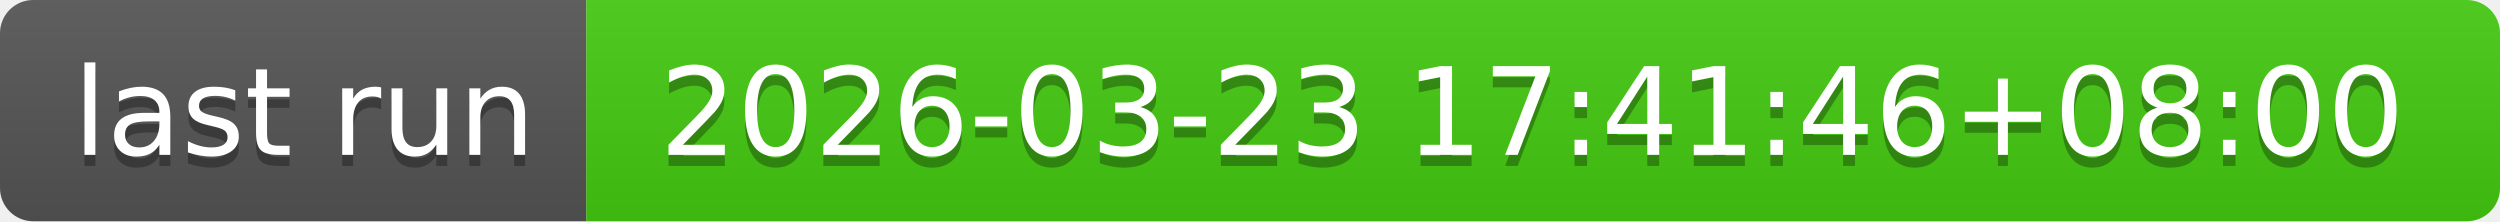
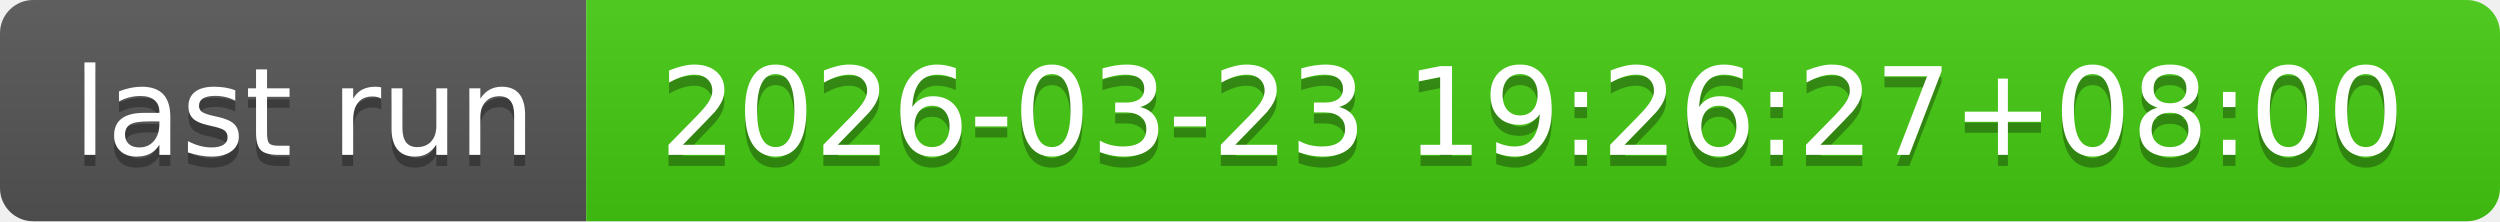
- <svg xmlns="http://www.w3.org/2000/svg" width="226" height="20" role="img" aria-label="last run: 2026-03-23 17:41:46+08:00">
+ <svg xmlns="http://www.w3.org/2000/svg" width="226" height="20" role="img" aria-label="last run: 2026-03-23 19:26:27+08:00">
  <linearGradient id="s" x2="0" y2="100%">
    <stop offset="0" stop-color="#bbb" stop-opacity=".1" />
    <stop offset="1" stop-opacity=".1" />
  </linearGradient>
  <clipPath id="r">
    <rect width="226" height="20" rx="3" fill="#fff" />
  </clipPath>
  <g clip-path="url(#r)">
    <rect width="53" height="20" fill="#555" />
    <rect x="53" width="173" height="20" fill="#4c1" />
    <rect width="226" height="20" fill="url(#s)" />
  </g>
  <g fill="#fff" text-anchor="middle" font-family="Verdana,Geneva,DejaVu Sans,sans-serif" text-rendering="geometricPrecision" font-size="110">
    <text aria-hidden="true" x="275" y="150" fill="#010101" fill-opacity=".3" transform="scale(.1)" textLength="430">last run</text>
    <text x="275" y="140" transform="scale(.1)" fill="#fff" textLength="430">last run</text>
-     <text aria-hidden="true" x="1385" y="150" fill="#010101" fill-opacity=".3" transform="scale(.1)" textLength="1630">2026-03-23 17:41:46+08:00</text>
-     <text x="1385" y="140" transform="scale(.1)" fill="#fff" textLength="1630">2026-03-23 17:41:46+08:00</text>
+     <text aria-hidden="true" x="1385" y="150" fill="#010101" fill-opacity=".3" transform="scale(.1)" textLength="1630">2026-03-23 19:26:27+08:00</text>
+     <text x="1385" y="140" transform="scale(.1)" fill="#fff" textLength="1630">2026-03-23 19:26:27+08:00</text>
  </g>
</svg>
